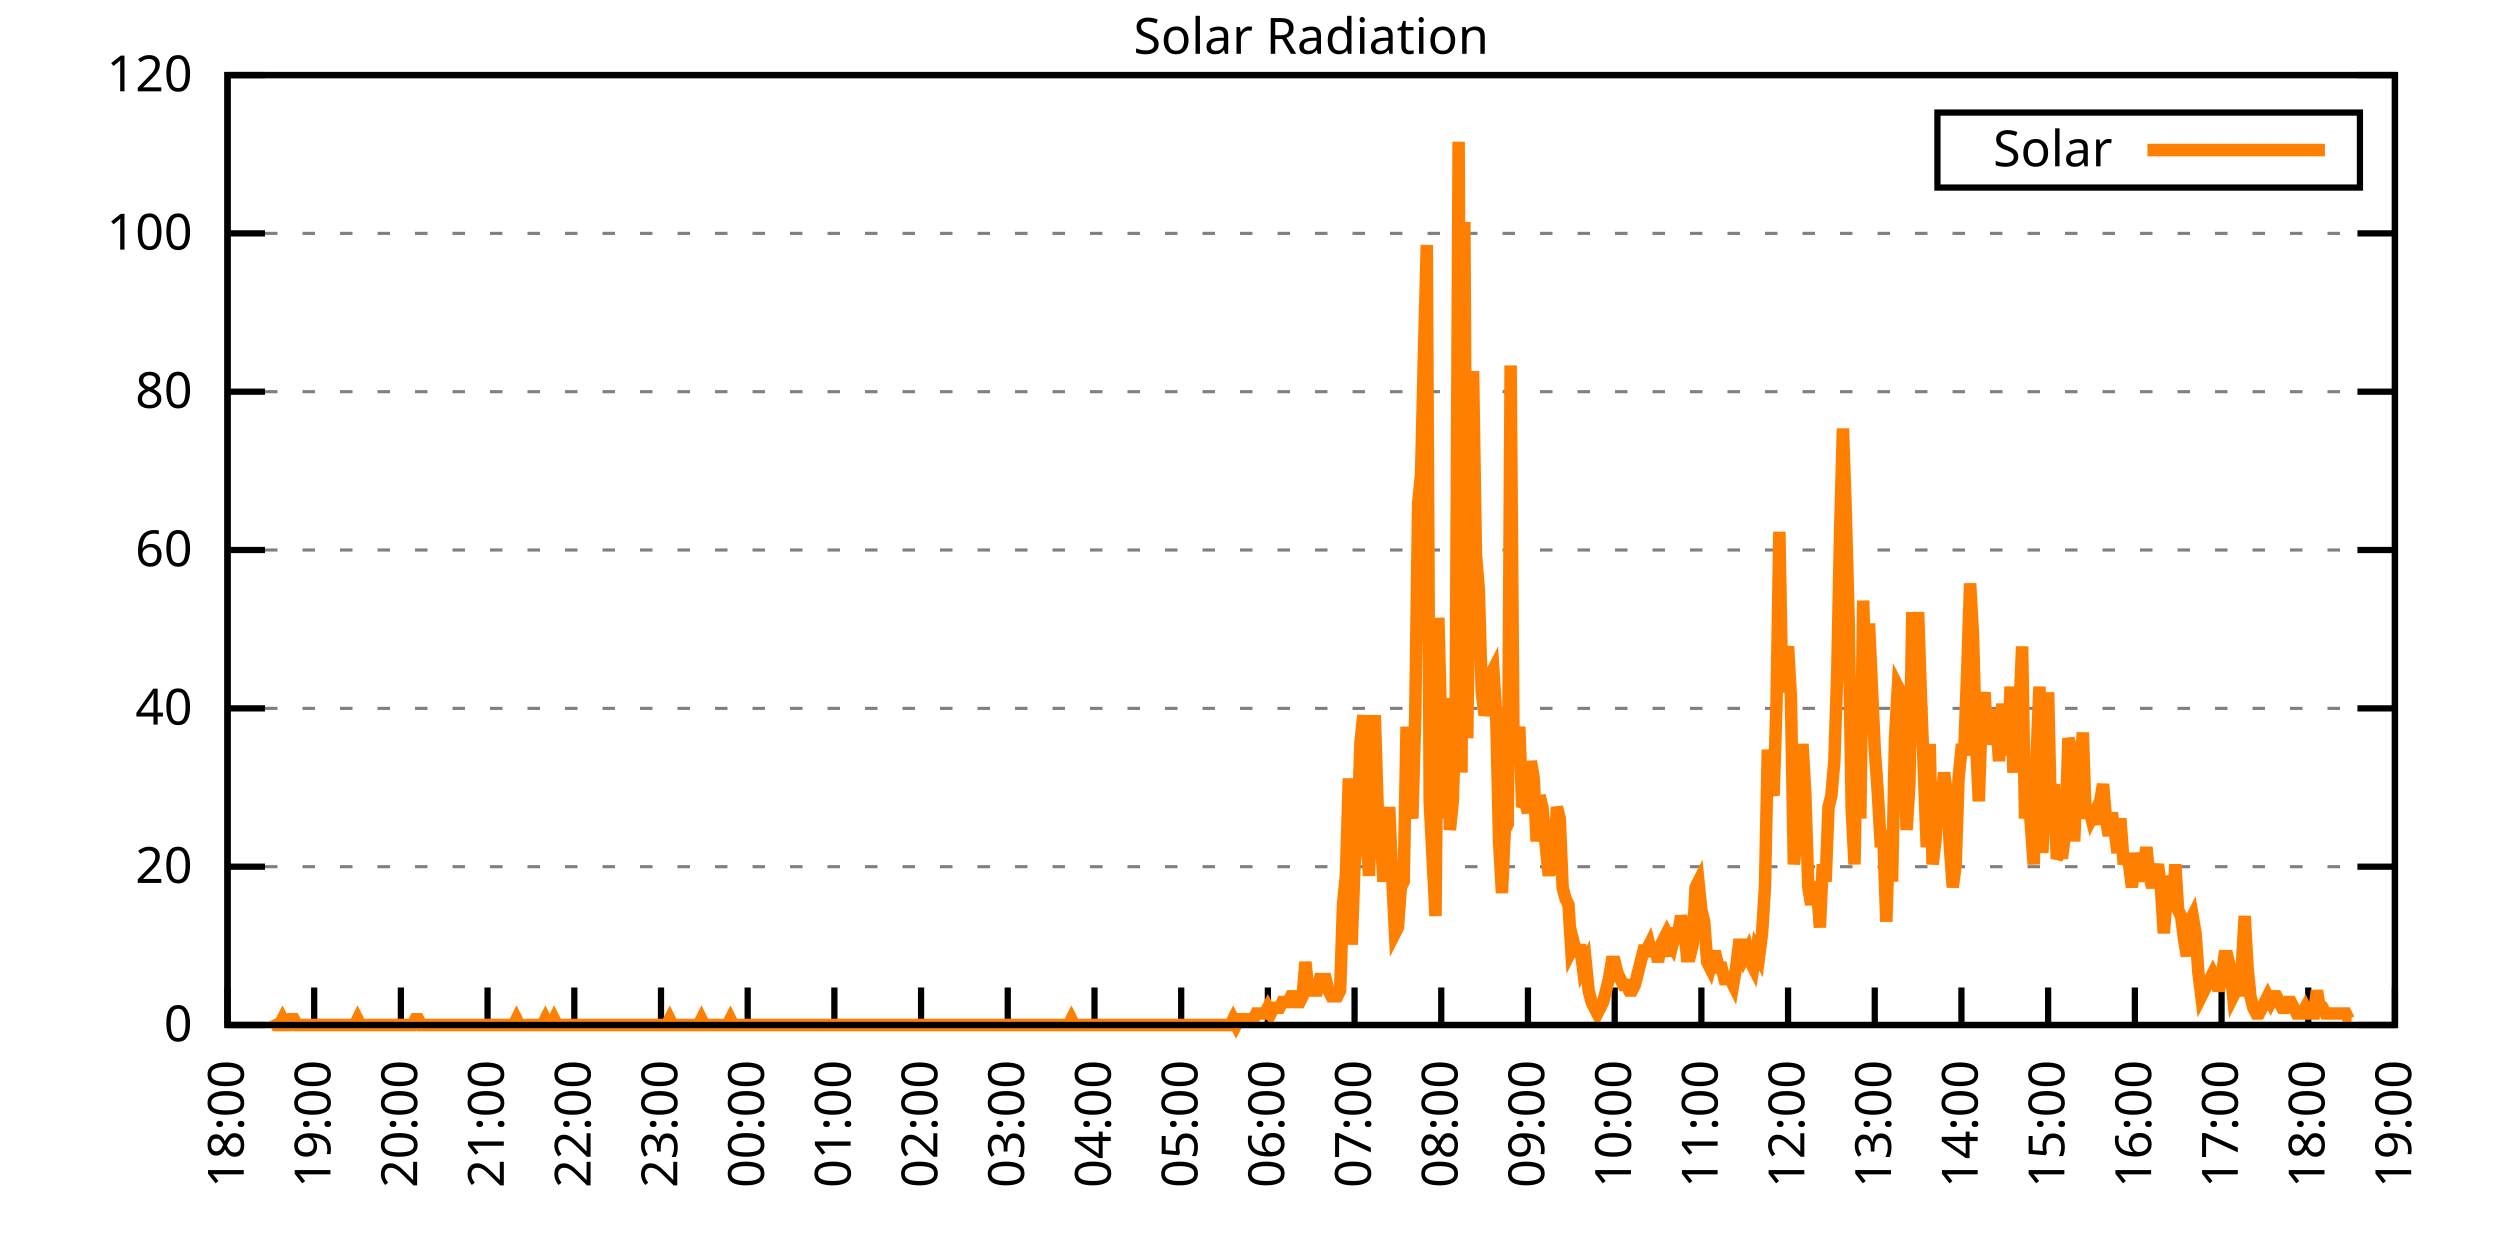
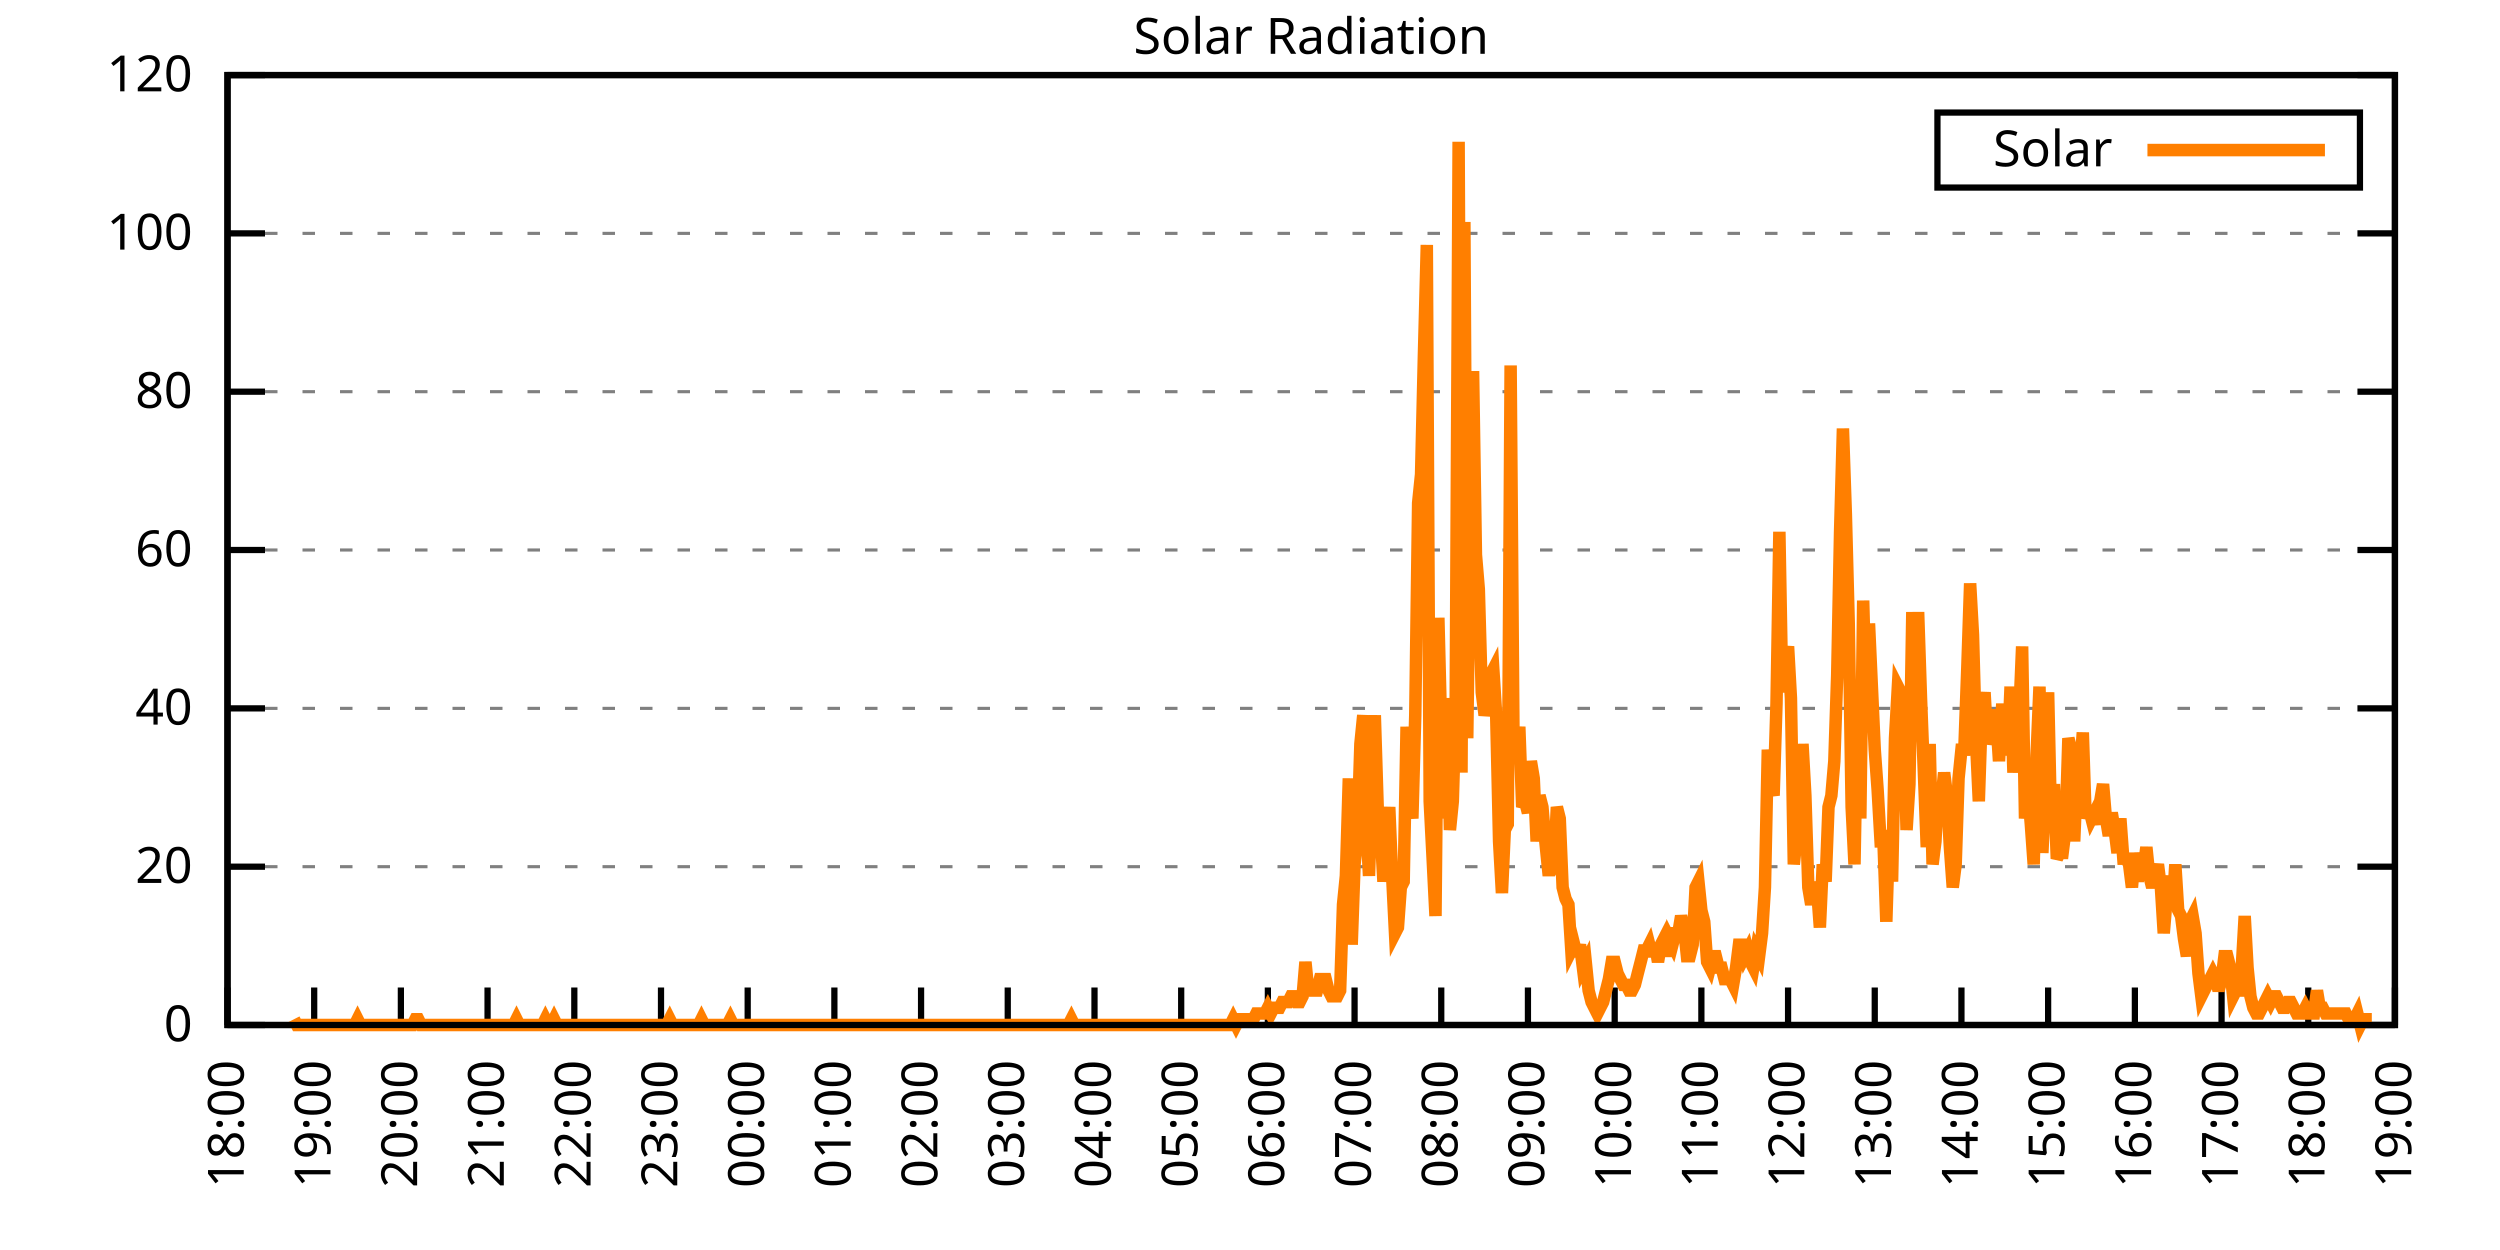
<svg xmlns="http://www.w3.org/2000/svg" xmlns:xlink="http://www.w3.org/1999/xlink" width="400" height="200" viewBox="0 0 400 200">
  <g id="gnuplot_canvas">
    <rect x="0" y="0" width="400" height="200" fill="none" />
    <defs>
      <circle id="gpDot" r="0.5" stroke-width="0.5" stroke="currentColor" />
      <path id="gpPt0" stroke-width="0.333" stroke="currentColor" d="M-1,0 h2 M0,-1 v2" />
      <path id="gpPt1" stroke-width="0.333" stroke="currentColor" d="M-1,-1 L1,1 M1,-1 L-1,1" />
      <path id="gpPt2" stroke-width="0.333" stroke="currentColor" d="M-1,0 L1,0 M0,-1 L0,1 M-1,-1 L1,1 M-1,1 L1,-1" />
      <rect id="gpPt3" stroke-width="0.333" stroke="currentColor" x="-1" y="-1" width="2" height="2" />
      <rect id="gpPt4" stroke-width="0.333" stroke="currentColor" fill="currentColor" x="-1" y="-1" width="2" height="2" />
      <circle id="gpPt5" stroke-width="0.333" stroke="currentColor" cx="0" cy="0" r="1" />
      <use xlink:href="#gpPt5" id="gpPt6" fill="currentColor" stroke="none" />
      <path id="gpPt7" stroke-width="0.333" stroke="currentColor" d="M0,-1.33 L-1.33,0.67 L1.33,0.67 z" />
      <use xlink:href="#gpPt7" id="gpPt8" fill="currentColor" stroke="none" />
      <use xlink:href="#gpPt7" id="gpPt9" stroke="currentColor" transform="rotate(180)" />
      <use xlink:href="#gpPt9" id="gpPt10" fill="currentColor" stroke="none" />
      <use xlink:href="#gpPt3" id="gpPt11" stroke="currentColor" transform="rotate(45)" />
      <use xlink:href="#gpPt11" id="gpPt12" fill="currentColor" stroke="none" />
      <path id="gpPt13" stroke-width="0.333" stroke="currentColor" d="M0,1.330 L1.265,0.411 L0.782,-1.067 L-0.782,-1.076 L-1.265,0.411 z" />
      <use xlink:href="#gpPt13" id="gpPt14" fill="currentColor" stroke="none" />
      <filter id="textbox" filterUnits="objectBoundingBox" x="0" y="0" height="1" width="1">
        <feFlood flood-color="white" flood-opacity="1" result="bgnd" />
        <feComposite in="SourceGraphic" in2="bgnd" operator="atop" />
      </filter>
      <filter id="greybox" filterUnits="objectBoundingBox" x="0" y="0" height="1" width="1">
        <feFlood flood-color="lightgrey" flood-opacity="1" result="grey" />
        <feComposite in="SourceGraphic" in2="grey" operator="atop" />
      </filter>
    </defs>
    <g fill="none" color="white" stroke="currentColor" stroke-width="1.00" stroke-linecap="butt" stroke-linejoin="miter">
</g>
    <g fill="none" color="black" stroke="currentColor" stroke-width="1.00" stroke-linecap="butt" stroke-linejoin="miter">
      <g stroke="none" shape-rendering="crispEdges">
        <polygon fill="rgb(255, 255, 255)" points="36.40,164.00 383.18,164.00 383.18,12.02 36.40,12.02 " />
      </g>
    </g>
    <g fill="none" color="black" stroke="currentColor" stroke-width="1.00" stroke-linecap="butt" stroke-linejoin="miter">
</g>
    <g fill="none" color="black" stroke="black" stroke-width="0.50" stroke-linecap="butt" stroke-linejoin="miter">
</g>
    <g fill="none" color="gray" stroke="currentColor" stroke-width="0.50" stroke-linecap="butt" stroke-linejoin="miter">
      <path stroke="gray" stroke-dasharray="2,4" class="gridline" d="M36.40,164.00 L383.19,164.00  " />
    </g>
    <g fill="none" color="gray" stroke="gray" stroke-width="1.00" stroke-linecap="butt" stroke-linejoin="miter">
</g>
    <g fill="none" color="black" stroke="currentColor" stroke-width="1.00" stroke-linecap="butt" stroke-linejoin="miter">
      <path stroke="black" d="M36.40,164.00 L42.40,164.00 M383.19,164.00 L377.19,164.00  " />
      <g transform="translate(30.80,166.60)" stroke="none" fill="black" font-family="Sans" font-size="8.00" text-anchor="end">
        <text>
          <tspan font-family="Sans"> 0</tspan>
        </text>
      </g>
    </g>
    <g fill="none" color="black" stroke="currentColor" stroke-width="1.00" stroke-linecap="butt" stroke-linejoin="miter">
</g>
    <g fill="none" color="black" stroke="black" stroke-width="0.50" stroke-linecap="butt" stroke-linejoin="miter">
</g>
    <g fill="none" color="gray" stroke="currentColor" stroke-width="0.50" stroke-linecap="butt" stroke-linejoin="miter">
      <path stroke="gray" stroke-dasharray="2,4" class="gridline" d="M36.40,138.67 L383.19,138.67  " />
    </g>
    <g fill="none" color="gray" stroke="gray" stroke-width="1.00" stroke-linecap="butt" stroke-linejoin="miter">
</g>
    <g fill="none" color="black" stroke="currentColor" stroke-width="1.00" stroke-linecap="butt" stroke-linejoin="miter">
      <path stroke="black" d="M36.40,138.67 L42.40,138.67 M383.19,138.67 L377.19,138.67  " />
      <g transform="translate(30.80,141.27)" stroke="none" fill="black" font-family="Sans" font-size="8.00" text-anchor="end">
        <text>
          <tspan font-family="Sans"> 20</tspan>
        </text>
      </g>
    </g>
    <g fill="none" color="black" stroke="currentColor" stroke-width="1.00" stroke-linecap="butt" stroke-linejoin="miter">
</g>
    <g fill="none" color="black" stroke="black" stroke-width="0.50" stroke-linecap="butt" stroke-linejoin="miter">
</g>
    <g fill="none" color="gray" stroke="currentColor" stroke-width="0.50" stroke-linecap="butt" stroke-linejoin="miter">
      <path stroke="gray" stroke-dasharray="2,4" class="gridline" d="M36.40,113.34 L383.19,113.34  " />
    </g>
    <g fill="none" color="gray" stroke="gray" stroke-width="1.00" stroke-linecap="butt" stroke-linejoin="miter">
</g>
    <g fill="none" color="black" stroke="currentColor" stroke-width="1.00" stroke-linecap="butt" stroke-linejoin="miter">
      <path stroke="black" d="M36.40,113.34 L42.40,113.34 M383.19,113.34 L377.19,113.34  " />
      <g transform="translate(30.80,115.94)" stroke="none" fill="black" font-family="Sans" font-size="8.00" text-anchor="end">
        <text>
          <tspan font-family="Sans"> 40</tspan>
        </text>
      </g>
    </g>
    <g fill="none" color="black" stroke="currentColor" stroke-width="1.00" stroke-linecap="butt" stroke-linejoin="miter">
</g>
    <g fill="none" color="black" stroke="black" stroke-width="0.50" stroke-linecap="butt" stroke-linejoin="miter">
</g>
    <g fill="none" color="gray" stroke="currentColor" stroke-width="0.50" stroke-linecap="butt" stroke-linejoin="miter">
      <path stroke="gray" stroke-dasharray="2,4" class="gridline" d="M36.40,88.00 L383.19,88.00  " />
    </g>
    <g fill="none" color="gray" stroke="gray" stroke-width="1.00" stroke-linecap="butt" stroke-linejoin="miter">
</g>
    <g fill="none" color="black" stroke="currentColor" stroke-width="1.00" stroke-linecap="butt" stroke-linejoin="miter">
      <path stroke="black" d="M36.40,88.00 L42.40,88.00 M383.19,88.00 L377.19,88.00  " />
      <g transform="translate(30.80,90.60)" stroke="none" fill="black" font-family="Sans" font-size="8.00" text-anchor="end">
        <text>
          <tspan font-family="Sans"> 60</tspan>
        </text>
      </g>
    </g>
    <g fill="none" color="black" stroke="currentColor" stroke-width="1.00" stroke-linecap="butt" stroke-linejoin="miter">
</g>
    <g fill="none" color="black" stroke="black" stroke-width="0.50" stroke-linecap="butt" stroke-linejoin="miter">
</g>
    <g fill="none" color="gray" stroke="currentColor" stroke-width="0.50" stroke-linecap="butt" stroke-linejoin="miter">
      <path stroke="gray" stroke-dasharray="2,4" class="gridline" d="M36.40,62.67 L383.19,62.67  " />
    </g>
    <g fill="none" color="gray" stroke="gray" stroke-width="1.00" stroke-linecap="butt" stroke-linejoin="miter">
</g>
    <g fill="none" color="black" stroke="currentColor" stroke-width="1.00" stroke-linecap="butt" stroke-linejoin="miter">
      <path stroke="black" d="M36.40,62.67 L42.40,62.67 M383.19,62.67 L377.19,62.67  " />
      <g transform="translate(30.80,65.27)" stroke="none" fill="black" font-family="Sans" font-size="8.00" text-anchor="end">
        <text>
          <tspan font-family="Sans"> 80</tspan>
        </text>
      </g>
    </g>
    <g fill="none" color="black" stroke="currentColor" stroke-width="1.00" stroke-linecap="butt" stroke-linejoin="miter">
</g>
    <g fill="none" color="black" stroke="black" stroke-width="0.50" stroke-linecap="butt" stroke-linejoin="miter">
</g>
    <g fill="none" color="gray" stroke="currentColor" stroke-width="0.50" stroke-linecap="butt" stroke-linejoin="miter">
      <path stroke="gray" stroke-dasharray="2,4" class="gridline" d="M36.40,37.34 L383.19,37.34  " />
    </g>
    <g fill="none" color="gray" stroke="gray" stroke-width="1.00" stroke-linecap="butt" stroke-linejoin="miter">
</g>
    <g fill="none" color="black" stroke="currentColor" stroke-width="1.00" stroke-linecap="butt" stroke-linejoin="miter">
      <path stroke="black" d="M36.40,37.34 L42.40,37.34 M383.19,37.34 L377.19,37.34  " />
      <g transform="translate(30.80,39.94)" stroke="none" fill="black" font-family="Sans" font-size="8.00" text-anchor="end">
        <text>
          <tspan font-family="Sans"> 100</tspan>
        </text>
      </g>
    </g>
    <g fill="none" color="black" stroke="currentColor" stroke-width="1.00" stroke-linecap="butt" stroke-linejoin="miter">
</g>
    <g fill="none" color="black" stroke="black" stroke-width="0.50" stroke-linecap="butt" stroke-linejoin="miter">
</g>
    <g fill="none" color="gray" stroke="currentColor" stroke-width="0.50" stroke-linecap="butt" stroke-linejoin="miter">
      <path stroke="gray" stroke-dasharray="2,4" class="gridline" d="M36.40,12.01 L383.19,12.01  " />
    </g>
    <g fill="none" color="gray" stroke="gray" stroke-width="1.00" stroke-linecap="butt" stroke-linejoin="miter">
</g>
    <g fill="none" color="black" stroke="currentColor" stroke-width="1.00" stroke-linecap="butt" stroke-linejoin="miter">
      <path stroke="black" d="M36.40,12.01 L42.40,12.01 M383.19,12.01 L377.19,12.01  " />
      <g transform="translate(30.80,14.61)" stroke="none" fill="black" font-family="Sans" font-size="8.00" text-anchor="end">
        <text>
          <tspan font-family="Sans"> 120</tspan>
        </text>
      </g>
    </g>
    <g fill="none" color="black" stroke="currentColor" stroke-width="1.00" stroke-linecap="butt" stroke-linejoin="miter">
      <path stroke="black" d="M36.40,164.00 L36.40,158.00  " />
      <g transform="translate(39.00,169.60) rotate(270.00)" stroke="none" fill="black" font-family="Sans" font-size="8.00" text-anchor="end">
        <text>
          <tspan font-family="Sans">18:00</tspan>
        </text>
      </g>
    </g>
    <g fill="none" color="black" stroke="currentColor" stroke-width="1.00" stroke-linecap="butt" stroke-linejoin="miter">
      <path stroke="black" d="M50.27,164.00 L50.27,158.00  " />
      <g transform="translate(52.87,169.60) rotate(270.00)" stroke="none" fill="black" font-family="Sans" font-size="8.00" text-anchor="end">
        <text>
          <tspan font-family="Sans">19:00</tspan>
        </text>
      </g>
    </g>
    <g fill="none" color="black" stroke="currentColor" stroke-width="1.00" stroke-linecap="butt" stroke-linejoin="miter">
      <path stroke="black" d="M64.14,164.00 L64.14,158.00  " />
      <g transform="translate(66.74,169.60) rotate(270.00)" stroke="none" fill="black" font-family="Sans" font-size="8.00" text-anchor="end">
        <text>
          <tspan font-family="Sans">20:00</tspan>
        </text>
      </g>
    </g>
    <g fill="none" color="black" stroke="currentColor" stroke-width="1.00" stroke-linecap="butt" stroke-linejoin="miter">
      <path stroke="black" d="M78.01,164.00 L78.01,158.00  " />
      <g transform="translate(80.61,169.60) rotate(270.00)" stroke="none" fill="black" font-family="Sans" font-size="8.00" text-anchor="end">
        <text>
          <tspan font-family="Sans">21:00</tspan>
        </text>
      </g>
    </g>
    <g fill="none" color="black" stroke="currentColor" stroke-width="1.00" stroke-linecap="butt" stroke-linejoin="miter">
      <path stroke="black" d="M91.89,164.00 L91.89,158.00  " />
      <g transform="translate(94.49,169.60) rotate(270.00)" stroke="none" fill="black" font-family="Sans" font-size="8.00" text-anchor="end">
        <text>
          <tspan font-family="Sans">22:00</tspan>
        </text>
      </g>
    </g>
    <g fill="none" color="black" stroke="currentColor" stroke-width="1.00" stroke-linecap="butt" stroke-linejoin="miter">
      <path stroke="black" d="M105.76,164.00 L105.76,158.00  " />
      <g transform="translate(108.36,169.60) rotate(270.00)" stroke="none" fill="black" font-family="Sans" font-size="8.00" text-anchor="end">
        <text>
          <tspan font-family="Sans">23:00</tspan>
        </text>
      </g>
    </g>
    <g fill="none" color="black" stroke="currentColor" stroke-width="1.00" stroke-linecap="butt" stroke-linejoin="miter">
      <path stroke="black" d="M119.63,164.00 L119.63,158.00  " />
      <g transform="translate(122.23,169.60) rotate(270.00)" stroke="none" fill="black" font-family="Sans" font-size="8.00" text-anchor="end">
        <text>
          <tspan font-family="Sans">00:00</tspan>
        </text>
      </g>
    </g>
    <g fill="none" color="black" stroke="currentColor" stroke-width="1.00" stroke-linecap="butt" stroke-linejoin="miter">
      <path stroke="black" d="M133.50,164.00 L133.50,158.00  " />
      <g transform="translate(136.10,169.60) rotate(270.00)" stroke="none" fill="black" font-family="Sans" font-size="8.00" text-anchor="end">
        <text>
          <tspan font-family="Sans">01:00</tspan>
        </text>
      </g>
    </g>
    <g fill="none" color="black" stroke="currentColor" stroke-width="1.00" stroke-linecap="butt" stroke-linejoin="miter">
      <path stroke="black" d="M147.37,164.00 L147.37,158.00  " />
      <g transform="translate(149.97,169.60) rotate(270.00)" stroke="none" fill="black" font-family="Sans" font-size="8.00" text-anchor="end">
        <text>
          <tspan font-family="Sans">02:00</tspan>
        </text>
      </g>
    </g>
    <g fill="none" color="black" stroke="currentColor" stroke-width="1.00" stroke-linecap="butt" stroke-linejoin="miter">
      <path stroke="black" d="M161.24,164.00 L161.24,158.00  " />
      <g transform="translate(163.84,169.60) rotate(270.00)" stroke="none" fill="black" font-family="Sans" font-size="8.00" text-anchor="end">
        <text>
          <tspan font-family="Sans">03:00</tspan>
        </text>
      </g>
    </g>
    <g fill="none" color="black" stroke="currentColor" stroke-width="1.00" stroke-linecap="butt" stroke-linejoin="miter">
      <path stroke="black" d="M175.12,164.00 L175.12,158.00  " />
      <g transform="translate(177.72,169.60) rotate(270.00)" stroke="none" fill="black" font-family="Sans" font-size="8.00" text-anchor="end">
        <text>
          <tspan font-family="Sans">04:00</tspan>
        </text>
      </g>
    </g>
    <g fill="none" color="black" stroke="currentColor" stroke-width="1.00" stroke-linecap="butt" stroke-linejoin="miter">
      <path stroke="black" d="M188.99,164.00 L188.99,158.00  " />
      <g transform="translate(191.59,169.60) rotate(270.00)" stroke="none" fill="black" font-family="Sans" font-size="8.00" text-anchor="end">
        <text>
          <tspan font-family="Sans">05:00</tspan>
        </text>
      </g>
    </g>
    <g fill="none" color="black" stroke="currentColor" stroke-width="1.00" stroke-linecap="butt" stroke-linejoin="miter">
      <path stroke="black" d="M202.86,164.00 L202.86,158.00  " />
      <g transform="translate(205.46,169.60) rotate(270.00)" stroke="none" fill="black" font-family="Sans" font-size="8.00" text-anchor="end">
        <text>
          <tspan font-family="Sans">06:00</tspan>
        </text>
      </g>
    </g>
    <g fill="none" color="black" stroke="currentColor" stroke-width="1.00" stroke-linecap="butt" stroke-linejoin="miter">
      <path stroke="black" d="M216.73,164.00 L216.73,158.00  " />
      <g transform="translate(219.33,169.60) rotate(270.00)" stroke="none" fill="black" font-family="Sans" font-size="8.00" text-anchor="end">
        <text>
          <tspan font-family="Sans">07:00</tspan>
        </text>
      </g>
    </g>
    <g fill="none" color="black" stroke="currentColor" stroke-width="1.00" stroke-linecap="butt" stroke-linejoin="miter">
      <path stroke="black" d="M230.60,164.00 L230.60,158.00  " />
      <g transform="translate(233.20,169.60) rotate(270.00)" stroke="none" fill="black" font-family="Sans" font-size="8.00" text-anchor="end">
        <text>
          <tspan font-family="Sans">08:00</tspan>
        </text>
      </g>
    </g>
    <g fill="none" color="black" stroke="currentColor" stroke-width="1.00" stroke-linecap="butt" stroke-linejoin="miter">
      <path stroke="black" d="M244.47,164.00 L244.47,158.00  " />
      <g transform="translate(247.07,169.60) rotate(270.00)" stroke="none" fill="black" font-family="Sans" font-size="8.00" text-anchor="end">
        <text>
          <tspan font-family="Sans">09:00</tspan>
        </text>
      </g>
    </g>
    <g fill="none" color="black" stroke="currentColor" stroke-width="1.00" stroke-linecap="butt" stroke-linejoin="miter">
      <path stroke="black" d="M258.35,164.00 L258.35,158.00  " />
      <g transform="translate(260.95,169.60) rotate(270.00)" stroke="none" fill="black" font-family="Sans" font-size="8.00" text-anchor="end">
        <text>
          <tspan font-family="Sans">10:00</tspan>
        </text>
      </g>
    </g>
    <g fill="none" color="black" stroke="currentColor" stroke-width="1.00" stroke-linecap="butt" stroke-linejoin="miter">
      <path stroke="black" d="M272.22,164.00 L272.22,158.00  " />
      <g transform="translate(274.82,169.60) rotate(270.00)" stroke="none" fill="black" font-family="Sans" font-size="8.00" text-anchor="end">
        <text>
          <tspan font-family="Sans">11:00</tspan>
        </text>
      </g>
    </g>
    <g fill="none" color="black" stroke="currentColor" stroke-width="1.00" stroke-linecap="butt" stroke-linejoin="miter">
      <path stroke="black" d="M286.09,164.00 L286.09,158.00  " />
      <g transform="translate(288.69,169.60) rotate(270.00)" stroke="none" fill="black" font-family="Sans" font-size="8.00" text-anchor="end">
        <text>
          <tspan font-family="Sans">12:00</tspan>
        </text>
      </g>
    </g>
    <g fill="none" color="black" stroke="currentColor" stroke-width="1.00" stroke-linecap="butt" stroke-linejoin="miter">
      <path stroke="black" d="M299.96,164.00 L299.96,158.00  " />
      <g transform="translate(302.56,169.60) rotate(270.00)" stroke="none" fill="black" font-family="Sans" font-size="8.00" text-anchor="end">
        <text>
          <tspan font-family="Sans">13:00</tspan>
        </text>
      </g>
    </g>
    <g fill="none" color="black" stroke="currentColor" stroke-width="1.00" stroke-linecap="butt" stroke-linejoin="miter">
      <path stroke="black" d="M313.83,164.00 L313.83,158.00  " />
      <g transform="translate(316.43,169.60) rotate(270.00)" stroke="none" fill="black" font-family="Sans" font-size="8.00" text-anchor="end">
        <text>
          <tspan font-family="Sans">14:00</tspan>
        </text>
      </g>
    </g>
    <g fill="none" color="black" stroke="currentColor" stroke-width="1.00" stroke-linecap="butt" stroke-linejoin="miter">
      <path stroke="black" d="M327.70,164.00 L327.70,158.00  " />
      <g transform="translate(330.30,169.60) rotate(270.00)" stroke="none" fill="black" font-family="Sans" font-size="8.00" text-anchor="end">
        <text>
          <tspan font-family="Sans">15:00</tspan>
        </text>
      </g>
    </g>
    <g fill="none" color="black" stroke="currentColor" stroke-width="1.00" stroke-linecap="butt" stroke-linejoin="miter">
      <path stroke="black" d="M341.58,164.00 L341.58,158.00  " />
      <g transform="translate(344.18,169.60) rotate(270.00)" stroke="none" fill="black" font-family="Sans" font-size="8.00" text-anchor="end">
        <text>
          <tspan font-family="Sans">16:00</tspan>
        </text>
      </g>
    </g>
    <g fill="none" color="black" stroke="currentColor" stroke-width="1.00" stroke-linecap="butt" stroke-linejoin="miter">
      <path stroke="black" d="M355.45,164.00 L355.45,158.00  " />
      <g transform="translate(358.05,169.60) rotate(270.00)" stroke="none" fill="black" font-family="Sans" font-size="8.00" text-anchor="end">
        <text>
          <tspan font-family="Sans">17:00</tspan>
        </text>
      </g>
    </g>
    <g fill="none" color="black" stroke="currentColor" stroke-width="1.00" stroke-linecap="butt" stroke-linejoin="miter">
      <path stroke="black" d="M369.32,164.00 L369.32,158.00  " />
      <g transform="translate(371.92,169.60) rotate(270.00)" stroke="none" fill="black" font-family="Sans" font-size="8.00" text-anchor="end">
        <text>
          <tspan font-family="Sans">18:00</tspan>
        </text>
      </g>
    </g>
    <g fill="none" color="black" stroke="currentColor" stroke-width="1.00" stroke-linecap="butt" stroke-linejoin="miter">
      <path stroke="black" d="M383.19,164.00 L383.19,158.00  " />
      <g transform="translate(385.79,169.60) rotate(270.00)" stroke="none" fill="black" font-family="Sans" font-size="8.00" text-anchor="end">
        <text>
          <tspan font-family="Sans">19:00</tspan>
        </text>
      </g>
    </g>
    <g fill="none" color="black" stroke="currentColor" stroke-width="1.00" stroke-linecap="butt" stroke-linejoin="miter">
</g>
    <g fill="none" color="black" stroke="currentColor" stroke-width="1.00" stroke-linecap="butt" stroke-linejoin="miter">
      <path stroke="black" d="M36.40,12.01 L36.40,164.00 L383.19,164.00 L383.19,12.01 L36.40,12.01 Z  " />
    </g>
    <g fill="none" color="black" stroke="currentColor" stroke-width="1.00" stroke-linecap="butt" stroke-linejoin="miter">
</g>
    <g fill="none" color="black" stroke="currentColor" stroke-width="1.00" stroke-linecap="butt" stroke-linejoin="miter">
      <path stroke="black" d="M309.99,30.01 L309.99,18.01 L377.59,18.01 L377.59,30.01 L309.99,30.01 Z  " />
    </g>
    <g id="Solar_Radiation_plot_1">
      <g fill="none" color="white" stroke="black" stroke-width="2.00" stroke-linecap="butt" stroke-linejoin="miter">
</g>
      <g fill="none" color="black" stroke="currentColor" stroke-width="2.00" stroke-linecap="butt" stroke-linejoin="miter">
        <g transform="translate(337.99,26.61)" stroke="none" fill="black" font-family="Sans" font-size="8.00" text-anchor="end">
          <text>
            <tspan font-family="Sans">Solar</tspan>
          </text>
        </g>
      </g>
      <g fill="none" color="black" stroke="currentColor" stroke-width="2.00" stroke-linecap="butt" stroke-linejoin="miter">
-         <path stroke="rgb(255, 127,   0)" d="M343.59,24.01 L371.99,24.01 M43.80,163.08 L44.26,164.00 L44.72,164.00 L45.19,163.08 L45.65,164.00 L46.11,164.00   L46.57,163.08 L47.03,163.08 L47.50,164.00 L47.96,164.00 L48.42,164.00 L48.88,164.00 L49.35,164.00 L49.81,164.00   L50.27,164.00 L50.73,164.00 L51.20,164.00 L51.66,164.00 L52.12,164.00 L52.58,164.00 L53.05,164.00 L53.51,164.00   L53.97,164.00 L54.43,164.00 L54.90,164.00 L55.36,164.00 L55.82,164.00 L56.28,164.00 L56.75,164.00 L57.21,163.08   L57.67,164.00 L58.13,164.00 L58.59,164.00 L59.06,164.00 L59.52,164.00 L59.98,164.00 L60.44,164.00 L60.91,164.00   L61.37,164.00 L61.83,164.00 L62.29,164.00 L62.76,164.00 L63.22,164.00 L63.68,164.00 L64.14,164.00 L64.61,164.00   L65.07,164.00 L65.53,164.00 L65.99,164.00 L66.46,163.08 L66.92,163.08 L67.38,164.00 L67.84,164.00 L68.30,164.00   L68.77,164.00 L69.23,164.00 L69.69,164.00 L70.15,164.00 L70.62,164.00 L71.08,164.00 L71.54,164.00 L72.00,164.00   L72.47,164.00 L72.93,164.00 L73.39,164.00 L73.85,164.00 L74.32,164.00 L74.78,164.00 L75.24,164.00 L75.70,164.00   L76.17,164.00 L76.63,164.00 L77.09,164.00 L77.55,164.00 L78.01,164.00 L78.48,164.00 L78.94,164.00 L79.40,164.00   L79.86,164.00 L80.33,164.00 L80.79,164.00 L81.25,164.00 L81.71,164.00 L82.18,164.00 L82.64,163.08 L83.10,164.00   L83.56,164.00 L84.03,164.00 L84.49,164.00 L84.95,164.00 L85.41,164.00 L85.88,164.00 L86.34,164.00 L86.80,164.00   L87.26,163.08 L87.72,164.00 L88.19,164.00 L88.65,163.08 L89.11,164.00 L89.57,164.00 L90.04,164.00 L90.50,164.00   L90.96,164.00 L91.42,164.00 L91.89,164.00 L92.35,164.00 L92.81,164.00 L93.27,164.00 L93.74,164.00 L94.20,164.00   L94.66,164.00 L95.12,164.00 L95.59,164.00 L96.05,164.00 L96.51,164.00 L96.97,164.00 L97.44,164.00 L97.90,164.00   L98.36,164.00 L98.82,164.00 L99.28,164.00 L99.75,164.00 L100.21,164.00 L100.67,164.00 L101.13,164.00 L101.60,164.00   L102.06,164.00 L102.52,164.00 L102.98,164.00 L103.45,164.00 L103.91,164.00 L104.37,164.00 L104.83,164.00 L105.30,164.00   L105.76,164.00 L106.22,164.00 L106.68,164.00 L107.15,163.08 L107.61,164.00 L108.07,164.00 L108.53,164.00 L108.99,164.00   L109.46,164.00 L109.92,164.00 L110.38,164.00 L110.84,164.00 L111.31,164.00 L111.77,164.00 L112.23,163.08 L112.69,164.00   L113.16,164.00 L113.62,164.00 L114.08,164.00 L114.54,164.00 L115.01,164.00 L115.47,164.00 L115.93,164.00 L116.39,164.00   L116.86,163.08 L117.32,164.00 L117.78,164.00 L118.24,164.00 L118.70,164.00 L119.17,164.00 L119.63,164.00 L120.09,164.00   L120.55,164.00 L121.02,164.00 L121.48,164.00 L121.94,164.00 L122.40,164.00 L122.87,164.00 L123.33,164.00 L123.79,164.00   L124.25,164.00 L124.72,164.00 L125.18,164.00 L125.64,164.00 L126.10,164.00 L126.57,164.00 L127.03,164.00 L127.49,164.00   L127.95,164.00 L128.41,164.00 L128.88,164.00 L129.34,164.00 L129.80,164.00 L130.26,164.00 L130.73,164.00 L131.19,164.00   L131.65,164.00 L132.11,164.00 L132.58,164.00 L133.04,164.00 L133.50,164.00 L133.96,164.00 L134.43,164.00 L134.89,164.00   L135.35,164.00 L135.81,164.00 L136.28,164.00 L136.74,164.00 L137.20,164.00 L137.66,164.00 L138.13,164.00 L138.59,164.00   L139.05,164.00 L139.51,164.00 L139.97,164.00 L140.44,164.00 L140.90,164.00 L141.36,164.00 L141.82,164.00 L142.29,164.00   L142.75,164.00 L143.21,164.00 L143.67,164.00 L144.14,164.00 L144.60,164.00 L145.06,164.00 L145.52,164.00 L145.99,164.00   L146.45,164.00 L146.91,164.00 L147.37,164.00 L147.84,164.00 L148.30,164.00 L148.76,164.00 L149.22,164.00 L149.68,164.00   L150.15,164.00 L150.61,164.00 L151.07,164.00 L151.53,164.00 L152.00,164.00 L152.46,164.00 L152.92,164.00 L153.38,164.00   L153.85,164.00 L154.31,164.00 L154.77,164.00 L155.23,164.00 L155.70,164.00 L156.16,164.00 L156.62,164.00 L157.08,164.00   L157.55,164.00 L158.01,164.00 L158.47,164.00 L158.93,164.00 L159.39,164.00 L159.86,164.00 L160.32,164.00 L160.78,164.00   L161.24,164.00 L161.71,164.00 L162.17,164.00 L162.63,164.00 L163.09,164.00 L163.56,164.00 L164.02,164.00 L164.48,164.00   L164.94,164.00 L165.41,164.00 L165.87,164.00 L166.33,164.00 L166.79,164.00 L167.26,164.00 L167.72,164.00 L168.18,164.00   L168.64,164.00 L169.10,164.00 L169.57,164.00 L170.03,164.00 L170.49,164.00 L170.95,164.00 L171.42,163.08 L171.88,164.00   L172.34,164.00 L172.80,164.00 L173.27,164.00 L173.73,164.00 L174.19,164.00 L174.65,164.00 L175.12,164.00 L175.58,164.00   L176.04,164.00 L176.50,164.00 L176.97,164.00 L177.43,164.00 L177.89,164.00 L178.35,164.00 L178.82,164.00 L179.28,164.00   L179.74,164.00 L180.20,164.00 L180.66,164.00 L181.13,164.00 L181.59,164.00 L182.05,164.00 L182.51,164.00 L182.98,164.00   L183.44,164.00 L183.90,164.00 L184.36,164.00 L184.83,164.00 L185.29,164.00 L185.75,164.00 L186.21,164.00 L186.68,164.00   L187.14,164.00 L187.60,164.00 L188.06,164.00 L188.53,164.00 L188.99,164.00 L189.45,164.00 L189.91,164.00 L190.37,164.00   L190.84,164.00 L191.30,164.00 L191.76,164.00 L192.22,164.00 L192.69,164.00 L193.15,164.00 L193.61,164.00 L194.07,164.00   L194.54,164.00 L195.00,164.00 L195.46,164.00 L195.92,164.00 L196.39,164.00 L196.85,164.00 L197.31,163.08 L197.77,164.00   L198.24,163.08 L198.70,163.08 L199.16,163.08 L199.62,163.08 L200.08,163.08 L200.55,163.08 L201.01,162.16 L201.47,162.16   L201.93,162.16 L202.40,162.16 L202.86,161.25 L203.32,162.16 L203.78,161.25 L204.25,161.25 L204.71,161.25 L205.17,160.33   L205.63,160.33 L206.10,160.33 L206.56,159.41 L207.02,159.41 L207.48,160.33 L207.95,160.33 L208.41,159.41 L208.87,153.91   L209.33,158.49 L209.80,158.49 L210.26,158.49 L210.72,158.49 L211.18,156.66 L211.64,156.66 L212.11,156.66 L212.57,158.49   L213.03,159.41 L213.49,159.41 L213.96,159.41 L214.42,158.49 L214.88,144.73 L215.34,140.14 L215.81,124.54 L216.27,151.15   L216.73,138.30 L217.19,133.72 L217.66,119.03 L218.12,114.44 L218.58,130.96 L219.04,140.14 L219.51,125.46 L219.97,114.44   L220.43,129.13 L220.89,132.80 L221.35,141.06 L221.82,134.63 L222.28,129.13 L222.74,140.14 L223.20,149.32 L223.67,148.40   L224.13,141.98 L224.59,141.06 L225.05,116.28 L225.52,127.29 L225.98,130.96 L226.44,114.44 L226.90,80.49 L227.37,75.90   L227.83,56.63 L228.29,39.19 L228.75,128.21 L229.22,137.39 L229.68,146.56 L230.14,98.84 L230.60,117.20 L231.06,130.96   L231.53,111.69 L231.99,132.80 L232.45,128.21 L232.91,112.61 L233.38,22.68 L233.84,123.62 L234.30,35.52 L234.76,118.12   L235.23,81.41 L235.69,59.38 L236.15,88.75 L236.61,94.26 L237.08,110.77 L237.54,114.44 L238.00,112.61 L238.46,108.02   L238.93,107.10 L239.39,114.44 L239.85,134.63 L240.31,142.89 L240.77,132.80 L241.24,131.88 L241.70,58.47 L242.16,118.12   L242.62,121.79 L243.09,116.28 L243.55,129.13 L244.01,128.21 L244.47,130.05 L244.94,121.79 L245.40,124.54 L245.86,134.63   L246.32,127.29 L246.79,129.13 L247.25,134.63 L247.71,139.22 L248.17,139.22 L248.64,138.30 L249.10,129.13 L249.56,130.96   L250.02,141.98 L250.49,143.81 L250.95,144.73 L251.41,152.07 L251.87,151.15 L252.33,152.99 L252.80,151.15 L253.26,154.82   L253.72,153.91 L254.18,158.49 L254.65,160.33 L255.11,161.25 L255.57,162.16 L256.03,161.25 L256.50,160.33 L256.96,158.49   L257.42,156.66 L257.88,153.91 L258.35,153.91 L258.81,155.74 L259.27,156.66 L259.73,157.58 L260.20,157.58 L260.66,158.49   L261.12,158.49 L261.58,157.58 L262.04,155.74 L262.51,153.91 L262.97,152.07 L263.43,152.07 L263.89,151.15 L264.36,152.99   L264.82,151.15 L265.28,153.91 L265.74,151.15 L266.21,150.23 L266.67,152.99 L267.13,150.23 L267.59,151.15 L268.06,149.32   L268.52,149.32 L268.98,146.56 L269.44,148.40 L269.91,152.99 L270.37,152.99 L270.83,151.15 L271.29,141.98 L271.75,141.06   L272.22,145.65 L272.68,147.48 L273.14,153.91 L273.60,154.82 L274.07,152.99 L274.53,152.99 L274.99,154.82 L275.45,154.82   L275.92,156.66 L276.38,156.66 L276.84,156.66 L277.30,157.58 L277.77,154.82 L278.23,151.15 L278.69,151.15 L279.15,152.99   L279.62,152.07 L280.08,153.91 L280.54,154.82 L281.00,152.07 L281.46,152.99 L281.93,149.32 L282.39,141.98 L282.85,119.95   L283.31,125.46 L283.78,127.29 L284.24,112.61 L284.70,85.08 L285.16,110.77 L285.63,106.19 L286.09,103.43 L286.55,111.69   L287.01,138.30 L287.48,133.72 L287.94,132.80 L288.40,119.03 L288.86,127.29 L289.33,141.98 L289.79,144.73 L290.25,141.98   L290.71,141.98 L291.18,148.40 L291.64,138.30 L292.10,141.06 L292.56,129.13 L293.02,127.29 L293.49,121.79 L293.95,108.02   L294.41,85.08 L294.87,68.56 L295.34,82.33 L295.80,99.76 L296.26,129.13 L296.72,138.30 L297.19,111.69 L297.65,130.96   L298.11,96.09 L298.57,113.53 L299.04,99.76 L299.50,109.86 L299.96,119.95 L300.42,126.37 L300.89,134.63 L301.35,134.63   L301.81,147.48 L302.27,132.80 L302.73,141.06 L303.20,118.12 L303.66,109.86 L304.12,110.77 L304.58,115.36 L305.05,132.80   L305.51,125.46 L305.97,97.93 L306.43,116.28 L306.90,97.93 L307.36,111.69 L307.82,123.62 L308.28,135.55 L308.75,119.03   L309.21,138.30 L309.67,134.63 L310.13,125.46 L310.60,128.21 L311.06,123.62 L311.52,127.29 L311.98,135.55 L312.44,141.98   L312.91,138.30 L313.37,124.54 L313.83,119.95 L314.29,119.95 L314.76,107.10 L315.22,93.34 L315.68,101.60 L316.14,118.12   L316.61,128.21 L317.07,114.44 L317.53,110.77 L317.99,119.03 L318.46,117.20 L318.92,114.44 L319.38,114.44 L319.84,121.79   L320.31,113.53 L320.77,113.53 L321.23,120.87 L321.69,109.86 L322.15,123.62 L322.62,115.36 L323.08,114.44 L323.54,103.43   L324.00,130.96 L324.47,126.37 L324.93,131.88 L325.39,138.30 L325.85,120.87 L326.32,109.86 L326.78,136.47 L327.24,126.37   L327.70,110.77 L328.17,131.88 L328.63,125.46 L329.09,137.39 L329.55,136.47 L330.02,136.47 L330.48,132.80 L330.94,118.12   L331.40,119.95 L331.87,134.63 L332.33,123.62 L332.79,123.62 L333.25,117.20 L333.71,130.96 L334.18,129.13 L334.64,130.96   L335.10,130.05 L335.56,131.88 L336.03,128.21 L336.49,125.46 L336.95,130.96 L337.41,133.72 L337.88,130.05 L338.34,132.80   L338.80,136.47 L339.26,130.96 L339.73,137.39 L340.19,137.39 L340.65,138.30 L341.11,141.98 L341.58,136.47 L342.04,141.06   L342.50,136.47 L342.96,139.22 L343.42,135.55 L343.89,140.14 L344.35,141.98 L344.81,140.14 L345.27,138.30 L345.74,141.98   L346.20,149.32 L346.66,143.81 L347.12,140.14 L347.59,145.65 L348.05,138.30 L348.51,145.65 L348.97,146.56 L349.44,150.23   L349.90,152.99 L350.36,147.48 L350.82,146.56 L351.29,149.32 L351.75,155.74 L352.21,159.41 L352.67,158.49 L353.13,157.58   L353.60,156.66 L354.06,155.74 L354.52,156.66 L354.98,158.49 L355.45,156.66 L355.91,152.99 L356.37,152.99 L356.83,154.82   L357.30,159.41 L357.76,158.49 L358.22,158.49 L358.68,154.82 L359.15,146.56 L359.61,154.82 L360.07,159.41 L360.53,161.25   L361.00,162.16 L361.46,162.16 L361.92,161.25 L362.38,160.33 L362.84,159.41 L363.31,160.33 L363.77,159.41 L364.23,159.41   L364.69,160.33 L365.16,161.25 L365.62,161.25 L366.08,160.33 L366.54,160.33 L367.01,161.25 L367.47,162.16 L367.93,162.16   L368.39,162.16 L368.86,161.25 L369.32,162.16 L369.78,162.16 L370.24,162.16 L370.71,158.49 L371.17,161.25 L371.63,161.25   L372.09,162.16 L372.56,162.16 L373.02,162.16 L373.48,162.16 L373.94,162.16 L374.40,162.16 L374.87,162.16 L375.33,162.16   L375.79,163.08 L376.25,163.08  " />
+         <path stroke="rgb(255, 127,   0)" d="M343.59,24.01 L371.99,24.01 M47.03,163.08 L47.50,164.00 L47.96,164.00 L48.42,164.00 L48.88,164.00 L49.35,164.00   L49.81,164.00 L50.27,164.00 L50.73,164.00 L51.20,164.00 L51.66,164.00 L52.12,164.00 L52.58,164.00 L53.05,164.00   L53.51,164.00 L53.97,164.00 L54.43,164.00 L54.90,164.00 L55.36,164.00 L55.82,164.00 L56.28,164.00 L56.75,164.00   L57.21,163.08 L57.67,164.00 L58.13,164.00 L58.59,164.00 L59.06,164.00 L59.52,164.00 L59.98,164.00 L60.44,164.00   L60.91,164.00 L61.37,164.00 L61.83,164.00 L62.29,164.00 L62.76,164.00 L63.22,164.00 L63.68,164.00 L64.14,164.00   L64.61,164.00 L65.07,164.00 L65.53,164.00 L65.99,164.00 L66.46,163.08 L66.92,163.08 L67.38,164.00 L67.84,164.00   L68.30,164.00 L68.77,164.00 L69.23,164.00 L69.69,164.00 L70.15,164.00 L70.62,164.00 L71.08,164.00 L71.54,164.00   L72.00,164.00 L72.47,164.00 L72.93,164.00 L73.39,164.00 L73.85,164.00 L74.32,164.00 L74.78,164.00 L75.24,164.00   L75.70,164.00 L76.17,164.00 L76.63,164.00 L77.09,164.00 L77.55,164.00 L78.01,164.00 L78.48,164.00 L78.94,164.00   L79.40,164.00 L79.86,164.00 L80.33,164.00 L80.79,164.00 L81.25,164.00 L81.71,164.00 L82.18,164.00 L82.64,163.08   L83.10,164.00 L83.56,164.00 L84.03,164.00 L84.49,164.00 L84.95,164.00 L85.41,164.00 L85.88,164.00 L86.34,164.00   L86.80,164.00 L87.26,163.08 L87.72,164.00 L88.19,164.00 L88.65,163.08 L89.11,164.00 L89.57,164.00 L90.04,164.00   L90.50,164.00 L90.96,164.00 L91.42,164.00 L91.89,164.00 L92.35,164.00 L92.81,164.00 L93.27,164.00 L93.74,164.00   L94.20,164.00 L94.66,164.00 L95.12,164.00 L95.59,164.00 L96.05,164.00 L96.51,164.00 L96.97,164.00 L97.44,164.00   L97.90,164.00 L98.36,164.00 L98.82,164.00 L99.28,164.00 L99.75,164.00 L100.21,164.00 L100.67,164.00 L101.13,164.00   L101.60,164.00 L102.06,164.00 L102.52,164.00 L102.98,164.00 L103.45,164.00 L103.91,164.00 L104.37,164.00 L104.83,164.00   L105.30,164.00 L105.76,164.00 L106.22,164.00 L106.68,164.00 L107.15,163.08 L107.61,164.00 L108.07,164.00 L108.53,164.00   L108.99,164.00 L109.46,164.00 L109.92,164.00 L110.38,164.00 L110.84,164.00 L111.31,164.00 L111.77,164.00 L112.23,163.08   L112.69,164.00 L113.16,164.00 L113.62,164.00 L114.08,164.00 L114.54,164.00 L115.01,164.00 L115.47,164.00 L115.93,164.00   L116.39,164.00 L116.86,163.08 L117.32,164.00 L117.78,164.00 L118.24,164.00 L118.70,164.00 L119.17,164.00 L119.63,164.00   L120.09,164.00 L120.55,164.00 L121.02,164.00 L121.48,164.00 L121.94,164.00 L122.40,164.00 L122.87,164.00 L123.33,164.00   L123.79,164.00 L124.25,164.00 L124.72,164.00 L125.18,164.00 L125.64,164.00 L126.10,164.00 L126.57,164.00 L127.03,164.00   L127.49,164.00 L127.95,164.00 L128.41,164.00 L128.88,164.00 L129.34,164.00 L129.80,164.00 L130.26,164.00 L130.73,164.00   L131.19,164.00 L131.65,164.00 L132.11,164.00 L132.58,164.00 L133.04,164.00 L133.50,164.00 L133.96,164.00 L134.43,164.00   L134.89,164.00 L135.35,164.00 L135.81,164.00 L136.28,164.00 L136.74,164.00 L137.20,164.00 L137.66,164.00 L138.13,164.00   L138.59,164.00 L139.05,164.00 L139.51,164.00 L139.97,164.00 L140.44,164.00 L140.90,164.00 L141.36,164.00 L141.82,164.00   L142.29,164.00 L142.75,164.00 L143.21,164.00 L143.67,164.00 L144.14,164.00 L144.60,164.00 L145.06,164.00 L145.52,164.00   L145.99,164.00 L146.45,164.00 L146.91,164.00 L147.37,164.00 L147.84,164.00 L148.30,164.00 L148.76,164.00 L149.22,164.00   L149.68,164.00 L150.15,164.00 L150.61,164.00 L151.07,164.00 L151.53,164.00 L152.00,164.00 L152.46,164.00 L152.92,164.00   L153.38,164.00 L153.85,164.00 L154.31,164.00 L154.77,164.00 L155.23,164.00 L155.70,164.00 L156.16,164.00 L156.62,164.00   L157.08,164.00 L157.55,164.00 L158.01,164.00 L158.47,164.00 L158.93,164.00 L159.39,164.00 L159.86,164.00 L160.32,164.00   L160.78,164.00 L161.24,164.00 L161.71,164.00 L162.17,164.00 L162.63,164.00 L163.09,164.00 L163.56,164.00 L164.02,164.00   L164.48,164.00 L164.94,164.00 L165.41,164.00 L165.87,164.00 L166.33,164.00 L166.79,164.00 L167.26,164.00 L167.72,164.00   L168.18,164.00 L168.64,164.00 L169.10,164.00 L169.57,164.00 L170.03,164.00 L170.49,164.00 L170.95,164.00 L171.42,163.08   L171.88,164.00 L172.34,164.00 L172.80,164.00 L173.27,164.00 L173.73,164.00 L174.19,164.00 L174.65,164.00 L175.12,164.00   L175.58,164.00 L176.04,164.00 L176.50,164.00 L176.97,164.00 L177.43,164.00 L177.89,164.00 L178.35,164.00 L178.82,164.00   L179.28,164.00 L179.74,164.00 L180.20,164.00 L180.66,164.00 L181.13,164.00 L181.59,164.00 L182.05,164.00 L182.51,164.00   L182.98,164.00 L183.44,164.00 L183.90,164.00 L184.36,164.00 L184.83,164.00 L185.29,164.00 L185.75,164.00 L186.21,164.00   L186.68,164.00 L187.14,164.00 L187.60,164.00 L188.06,164.00 L188.53,164.00 L188.99,164.00 L189.45,164.00 L189.91,164.00   L190.37,164.00 L190.84,164.00 L191.30,164.00 L191.76,164.00 L192.22,164.00 L192.69,164.00 L193.15,164.00 L193.61,164.00   L194.07,164.00 L194.54,164.00 L195.00,164.00 L195.46,164.00 L195.92,164.00 L196.39,164.00 L196.85,164.00 L197.31,163.08   L197.77,164.00 L198.24,163.08 L198.70,163.08 L199.16,163.08 L199.62,163.08 L200.08,163.08 L200.55,163.08 L201.01,162.16   L201.47,162.16 L201.93,162.16 L202.40,162.16 L202.86,161.25 L203.32,162.16 L203.78,161.25 L204.25,161.25 L204.71,161.25   L205.17,160.33 L205.63,160.33 L206.10,160.33 L206.56,159.41 L207.02,159.41 L207.48,160.33 L207.95,160.33 L208.41,159.41   L208.87,153.91 L209.33,158.49 L209.80,158.49 L210.26,158.49 L210.72,158.49 L211.18,156.66 L211.64,156.66 L212.11,156.66   L212.57,158.49 L213.03,159.41 L213.49,159.41 L213.96,159.41 L214.42,158.49 L214.88,144.73 L215.34,140.14 L215.81,124.54   L216.27,151.15 L216.73,138.30 L217.19,133.72 L217.66,119.03 L218.12,114.44 L218.58,130.96 L219.04,140.14 L219.51,125.46   L219.97,114.44 L220.43,129.13 L220.89,132.80 L221.35,141.06 L221.82,134.63 L222.28,129.13 L222.74,140.14 L223.20,149.32   L223.67,148.40 L224.13,141.98 L224.59,141.06 L225.05,116.28 L225.52,127.29 L225.98,130.96 L226.44,114.44 L226.90,80.49   L227.37,75.90 L227.83,56.63 L228.29,39.19 L228.75,128.21 L229.22,137.39 L229.68,146.56 L230.14,98.84 L230.60,117.20   L231.06,130.96 L231.53,111.69 L231.99,132.80 L232.45,128.21 L232.91,112.61 L233.38,22.68 L233.84,123.62 L234.30,35.52   L234.76,118.12 L235.23,81.41 L235.69,59.38 L236.15,88.75 L236.61,94.26 L237.08,110.77 L237.54,114.44 L238.00,112.61   L238.46,108.02 L238.93,107.10 L239.39,114.44 L239.85,134.63 L240.31,142.89 L240.77,132.80 L241.24,131.88 L241.70,58.47   L242.16,118.12 L242.62,121.79 L243.09,116.28 L243.55,129.13 L244.01,128.21 L244.47,130.05 L244.94,121.79 L245.40,124.54   L245.86,134.63 L246.32,127.29 L246.79,129.13 L247.25,134.63 L247.71,139.22 L248.17,139.22 L248.64,138.30 L249.10,129.13   L249.56,130.96 L250.02,141.98 L250.49,143.81 L250.95,144.73 L251.41,152.07 L251.87,151.15 L252.33,152.99 L252.80,151.15   L253.26,154.82 L253.72,153.91 L254.18,158.49 L254.65,160.33 L255.11,161.25 L255.57,162.16 L256.03,161.25 L256.50,160.33   L256.96,158.49 L257.42,156.66 L257.88,153.91 L258.35,153.91 L258.81,155.74 L259.27,156.66 L259.73,157.58 L260.20,157.58   L260.66,158.49 L261.12,158.49 L261.58,157.58 L262.04,155.74 L262.51,153.91 L262.97,152.07 L263.43,152.07 L263.89,151.15   L264.36,152.99 L264.82,151.15 L265.28,153.91 L265.74,151.15 L266.21,150.23 L266.67,152.99 L267.13,150.23 L267.59,151.15   L268.06,149.32 L268.52,149.32 L268.98,146.56 L269.44,148.40 L269.91,152.99 L270.37,152.99 L270.83,151.15 L271.29,141.98   L271.75,141.06 L272.22,145.65 L272.68,147.48 L273.14,153.91 L273.60,154.82 L274.07,152.99 L274.53,152.99 L274.99,154.82   L275.45,154.82 L275.92,156.66 L276.38,156.66 L276.84,156.66 L277.30,157.58 L277.77,154.82 L278.23,151.15 L278.69,151.15   L279.15,152.99 L279.62,152.07 L280.08,153.91 L280.54,154.82 L281.00,152.07 L281.46,152.99 L281.93,149.32 L282.39,141.98   L282.85,119.95 L283.31,125.46 L283.78,127.29 L284.24,112.61 L284.70,85.08 L285.16,110.77 L285.63,106.19 L286.09,103.43   L286.55,111.69 L287.01,138.30 L287.48,133.72 L287.94,132.80 L288.40,119.03 L288.86,127.29 L289.33,141.98 L289.79,144.73   L290.25,141.98 L290.71,141.98 L291.18,148.40 L291.64,138.30 L292.10,141.06 L292.56,129.13 L293.02,127.29 L293.49,121.79   L293.95,108.02 L294.41,85.08 L294.87,68.56 L295.34,82.33 L295.80,99.76 L296.26,129.13 L296.72,138.30 L297.19,111.69   L297.65,130.96 L298.11,96.09 L298.57,113.53 L299.04,99.76 L299.50,109.86 L299.96,119.95 L300.42,126.37 L300.89,134.63   L301.35,134.63 L301.81,147.48 L302.27,132.80 L302.73,141.06 L303.20,118.12 L303.66,109.86 L304.12,110.77 L304.58,115.36   L305.05,132.80 L305.51,125.46 L305.97,97.93 L306.43,116.28 L306.90,97.93 L307.36,111.69 L307.82,123.62 L308.28,135.55   L308.75,119.03 L309.21,138.30 L309.67,134.63 L310.13,125.46 L310.60,128.21 L311.06,123.62 L311.52,127.29 L311.98,135.55   L312.44,141.98 L312.91,138.30 L313.37,124.54 L313.83,119.95 L314.29,119.95 L314.76,107.10 L315.22,93.34 L315.68,101.60   L316.14,118.12 L316.61,128.21 L317.07,114.44 L317.53,110.77 L317.99,119.03 L318.46,117.20 L318.92,114.44 L319.38,114.44   L319.84,121.79 L320.31,113.53 L320.77,113.53 L321.23,120.87 L321.69,109.86 L322.15,123.62 L322.62,115.36 L323.08,114.44   L323.54,103.43 L324.00,130.96 L324.47,126.37 L324.93,131.88 L325.39,138.30 L325.85,120.87 L326.32,109.86 L326.78,136.47   L327.24,126.37 L327.70,110.77 L328.17,131.88 L328.63,125.46 L329.09,137.39 L329.55,136.47 L330.02,136.47 L330.48,132.80   L330.94,118.12 L331.40,119.95 L331.87,134.63 L332.33,123.62 L332.79,123.62 L333.25,117.20 L333.71,130.96 L334.18,129.13   L334.64,130.96 L335.10,130.05 L335.56,131.88 L336.03,128.21 L336.49,125.46 L336.95,130.96 L337.41,133.72 L337.88,130.05   L338.34,132.80 L338.80,136.47 L339.26,130.96 L339.73,137.39 L340.19,137.39 L340.65,138.30 L341.11,141.98 L341.58,136.47   L342.04,141.06 L342.50,136.47 L342.96,139.22 L343.42,135.55 L343.89,140.14 L344.35,141.98 L344.81,140.14 L345.27,138.30   L345.74,141.98 L346.20,149.32 L346.66,143.81 L347.12,140.14 L347.59,145.65 L348.05,138.30 L348.51,145.65 L348.97,146.56   L349.44,150.23 L349.90,152.99 L350.36,147.48 L350.82,146.56 L351.29,149.32 L351.75,155.74 L352.21,159.41 L352.67,158.49   L353.13,157.58 L353.60,156.66 L354.06,155.74 L354.52,156.66 L354.98,158.49 L355.45,156.66 L355.91,152.99 L356.37,152.99   L356.83,154.82 L357.30,159.41 L357.76,158.49 L358.22,158.49 L358.68,154.82 L359.15,146.56 L359.61,154.82 L360.07,159.41   L360.53,161.25 L361.00,162.16 L361.46,162.16 L361.92,161.25 L362.38,160.33 L362.84,159.41 L363.31,160.33 L363.77,159.41   L364.23,159.41 L364.69,160.33 L365.16,161.25 L365.62,161.25 L366.08,160.33 L366.54,160.33 L367.01,161.25 L367.47,162.16   L367.93,162.16 L368.39,162.16 L368.86,161.25 L369.32,162.16 L369.78,162.16 L370.24,162.16 L370.71,158.49 L371.17,161.25   L371.63,161.25 L372.09,162.16 L372.56,162.16 L373.02,162.16 L373.48,162.16 L373.94,162.16 L374.40,162.16 L374.87,162.16   L375.33,162.16 L375.79,163.08 L376.25,163.08 L376.72,163.08 L377.18,162.16 L377.64,164.00 L378.10,163.08 L378.57,163.08   L379.03,163.08 L379.49,163.08  " />
      </g>
    </g>
    <g fill="none" color="black" stroke="currentColor" stroke-width="2.00" stroke-linecap="butt" stroke-linejoin="miter">
</g>
    <g fill="none" color="black" stroke="black" stroke-width="1.00" stroke-linecap="butt" stroke-linejoin="miter">
</g>
    <g fill="none" color="black" stroke="currentColor" stroke-width="1.00" stroke-linecap="butt" stroke-linejoin="miter">
      <path stroke="black" d="M36.40,12.01 L36.40,164.00 L383.19,164.00 L383.19,12.01 L36.40,12.01 Z  " />
      <g transform="translate(6.80,88.01) rotate(270.00)" stroke="none" fill="black" font-family="Sans" font-size="8.00" text-anchor="middle">
        <text />
      </g>
    </g>
    <g fill="none" color="black" stroke="currentColor" stroke-width="1.00" stroke-linecap="butt" stroke-linejoin="miter">
</g>
    <g fill="none" color="black" stroke="currentColor" stroke-width="1.00" stroke-linecap="butt" stroke-linejoin="miter">
      <g transform="translate(209.79,8.61)" stroke="none" fill="black" font-family="Sans" font-size="8.00" text-anchor="middle">
        <text>
          <tspan font-family="Sans">Solar Radiation</tspan>
        </text>
      </g>
    </g>
    <g fill="none" color="black" stroke="currentColor" stroke-width="1.00" stroke-linecap="butt" stroke-linejoin="miter">
</g>
  </g>
</svg>
